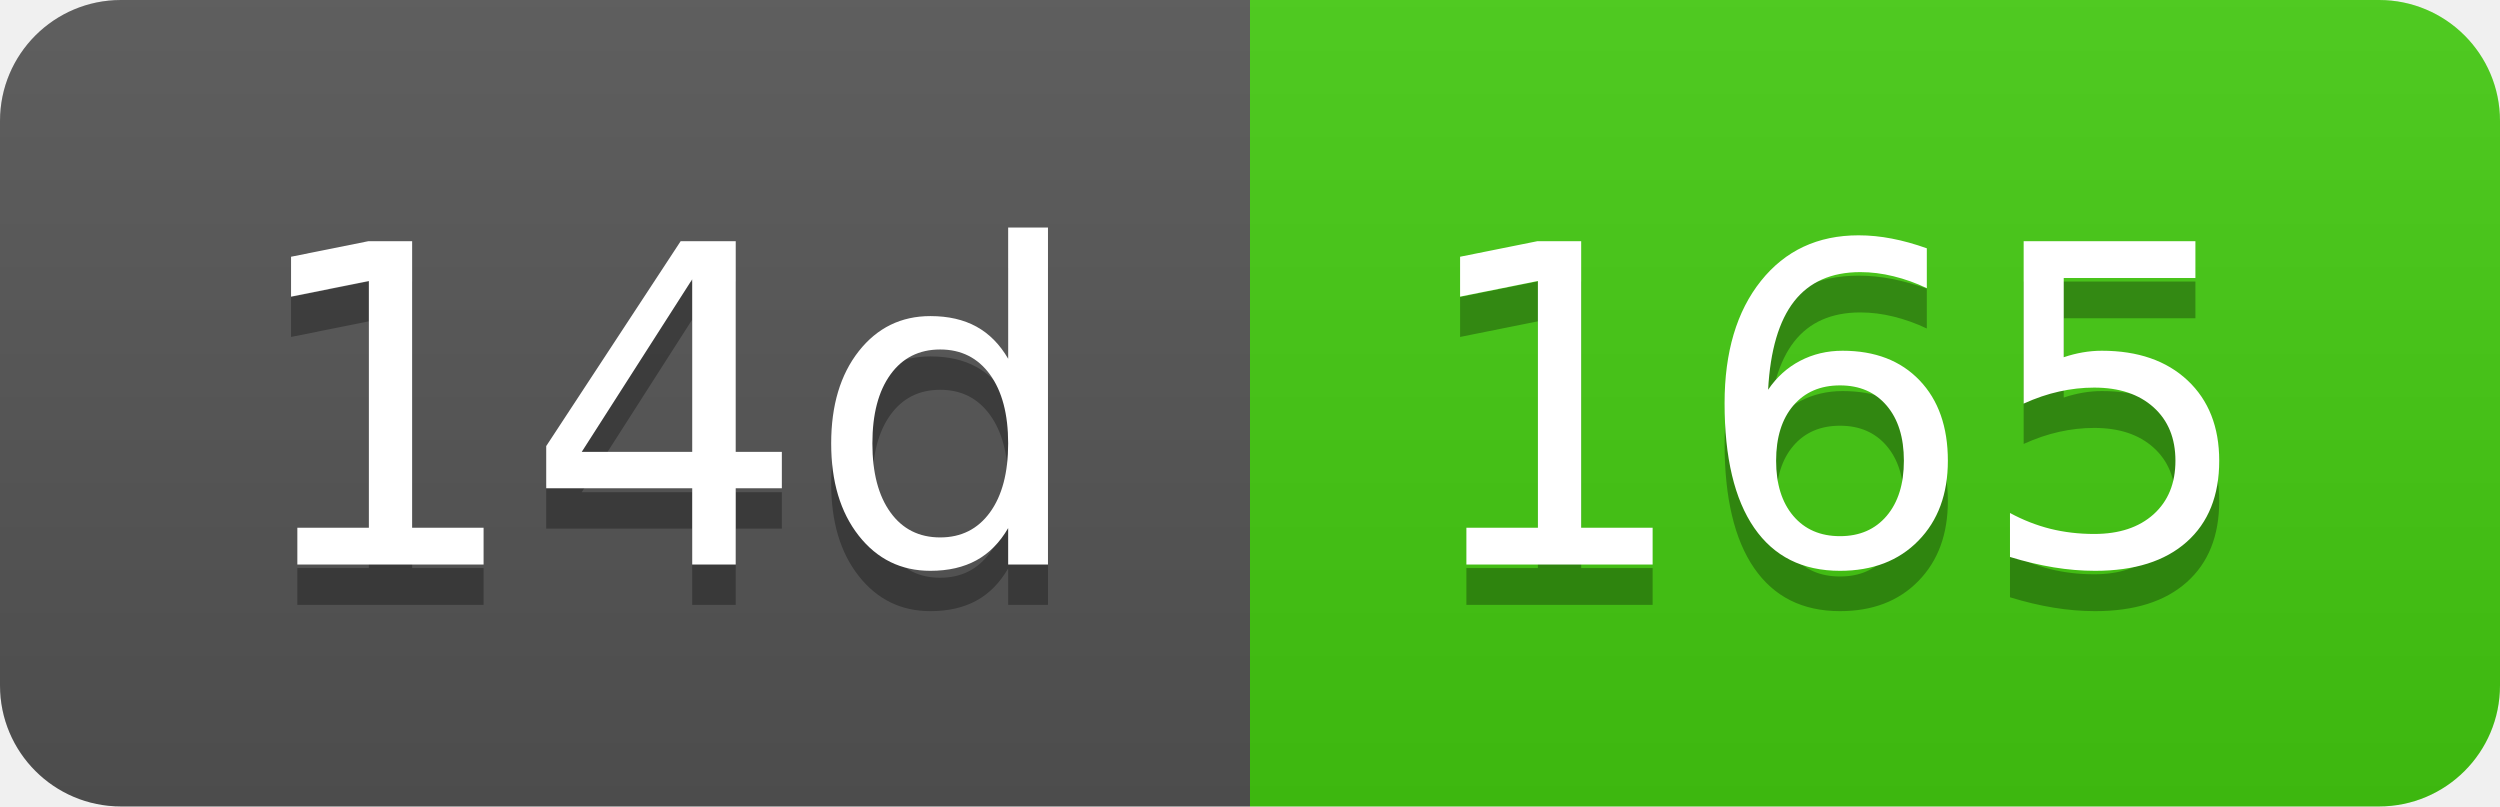
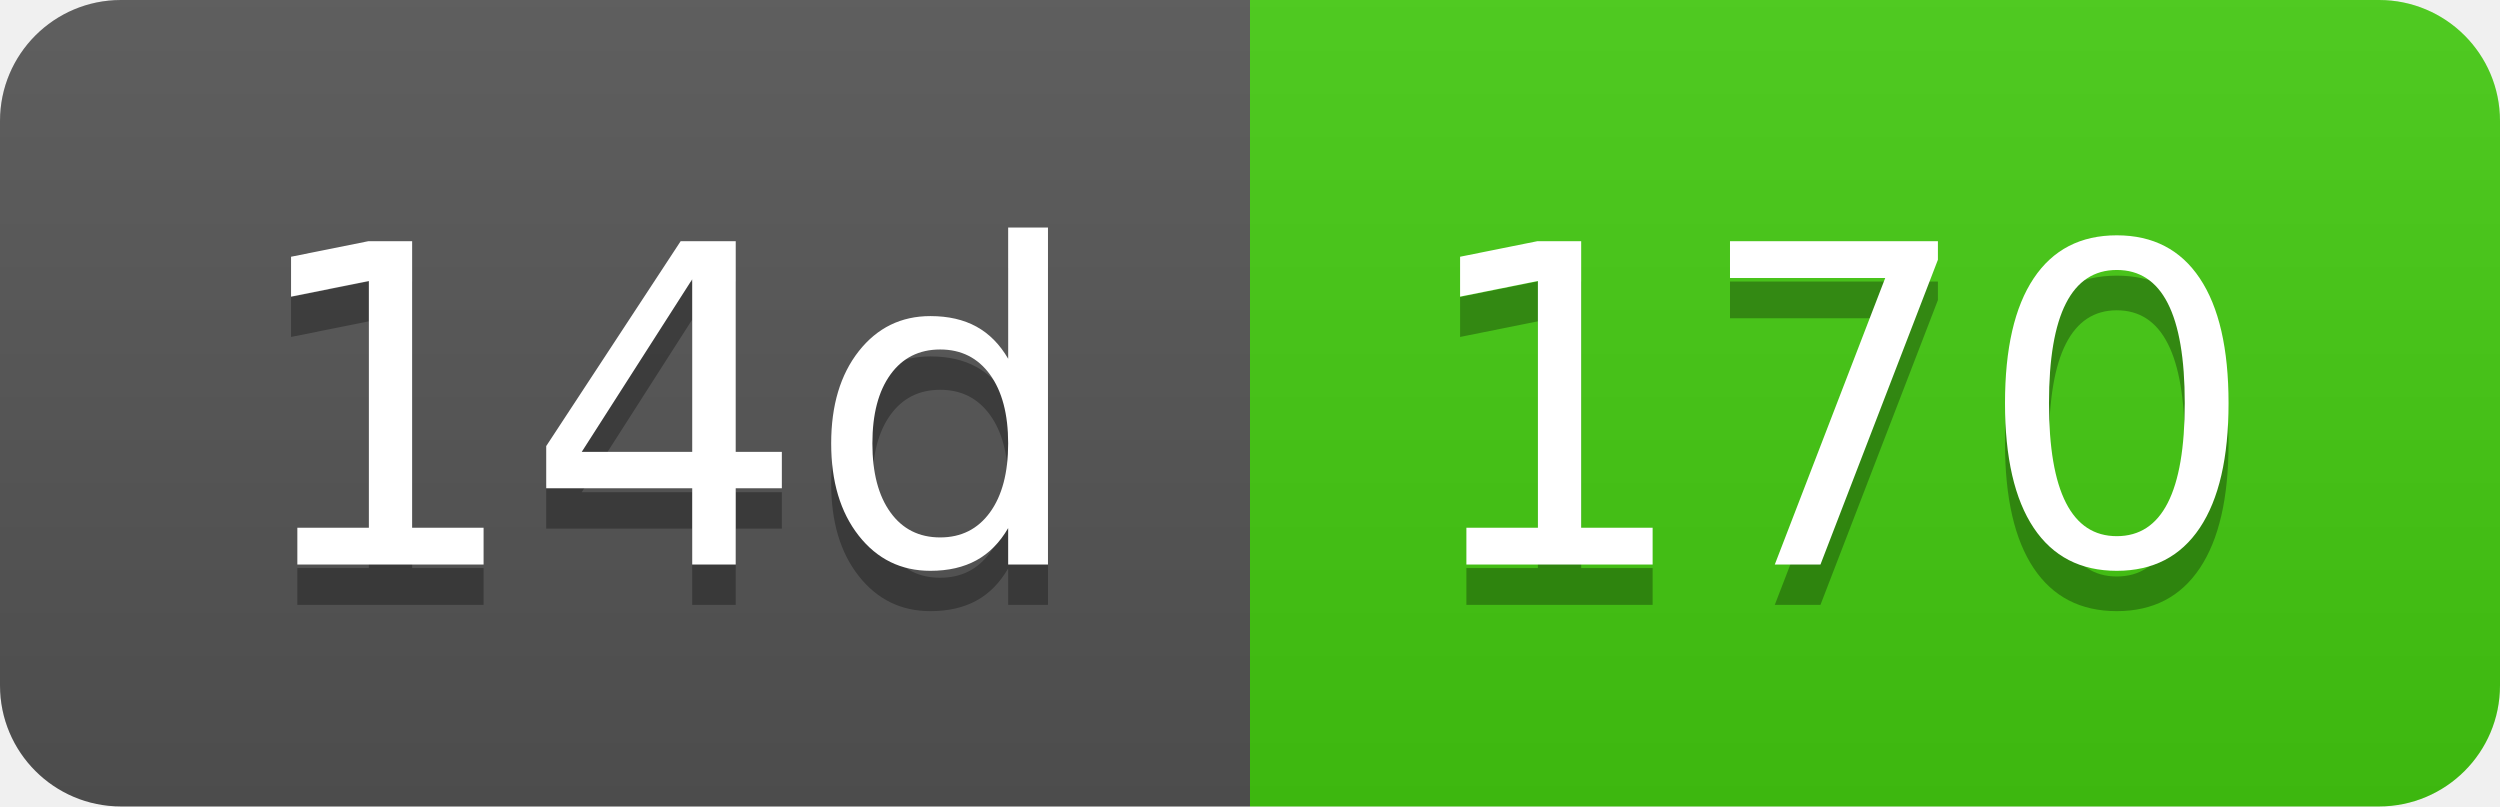
- <svg xmlns="http://www.w3.org/2000/svg" width="62" height="20" role="img" aria-label="14d: 165">
+ <svg xmlns="http://www.w3.org/2000/svg" width="62" height="20" role="img" aria-label="14d: 170">
  <linearGradient id="s" x2="0" y2="100%">
    <stop offset="0" stop-color="#bbb" stop-opacity=".1" />
    <stop offset="1" stop-opacity=".1" />
  </linearGradient>
  <clipPath id="r">
    <rect width="62" height="20" rx="3" fill="#fff" />
  </clipPath>
  <g clip-path="url(#r)">
    <rect width="31" height="20" fill="#555" />
    <rect x="31" width="31" height="20" fill="#4c1" />
    <rect width="62" height="20" fill="url(#s)" />
  </g>
  <g fill="#fff" text-anchor="middle" font-family="Verdana,Geneva,DejaVu Sans,sans-serif" text-rendering="geometricPrecision" font-size="110">
    <text aria-hidden="true" x="165" y="150" fill="#010101" fill-opacity=".3" transform="scale(.1)" textLength="210">14d</text>
    <text x="165" y="140" transform="scale(.1)" fill="#fff" textLength="210">14d</text>
-     <text aria-hidden="true" x="455" y="150" fill="#010101" fill-opacity=".3" transform="scale(.1)" textLength="210">165</text>
-     <text x="455" y="140" transform="scale(.1)" fill="#fff" textLength="210">165</text>
+     <text aria-hidden="true" x="455" y="150" fill="#010101" fill-opacity=".3" transform="scale(.1)" textLength="210">170</text>
+     <text x="455" y="140" transform="scale(.1)" fill="#fff" textLength="210">170</text>
  </g>
</svg>
